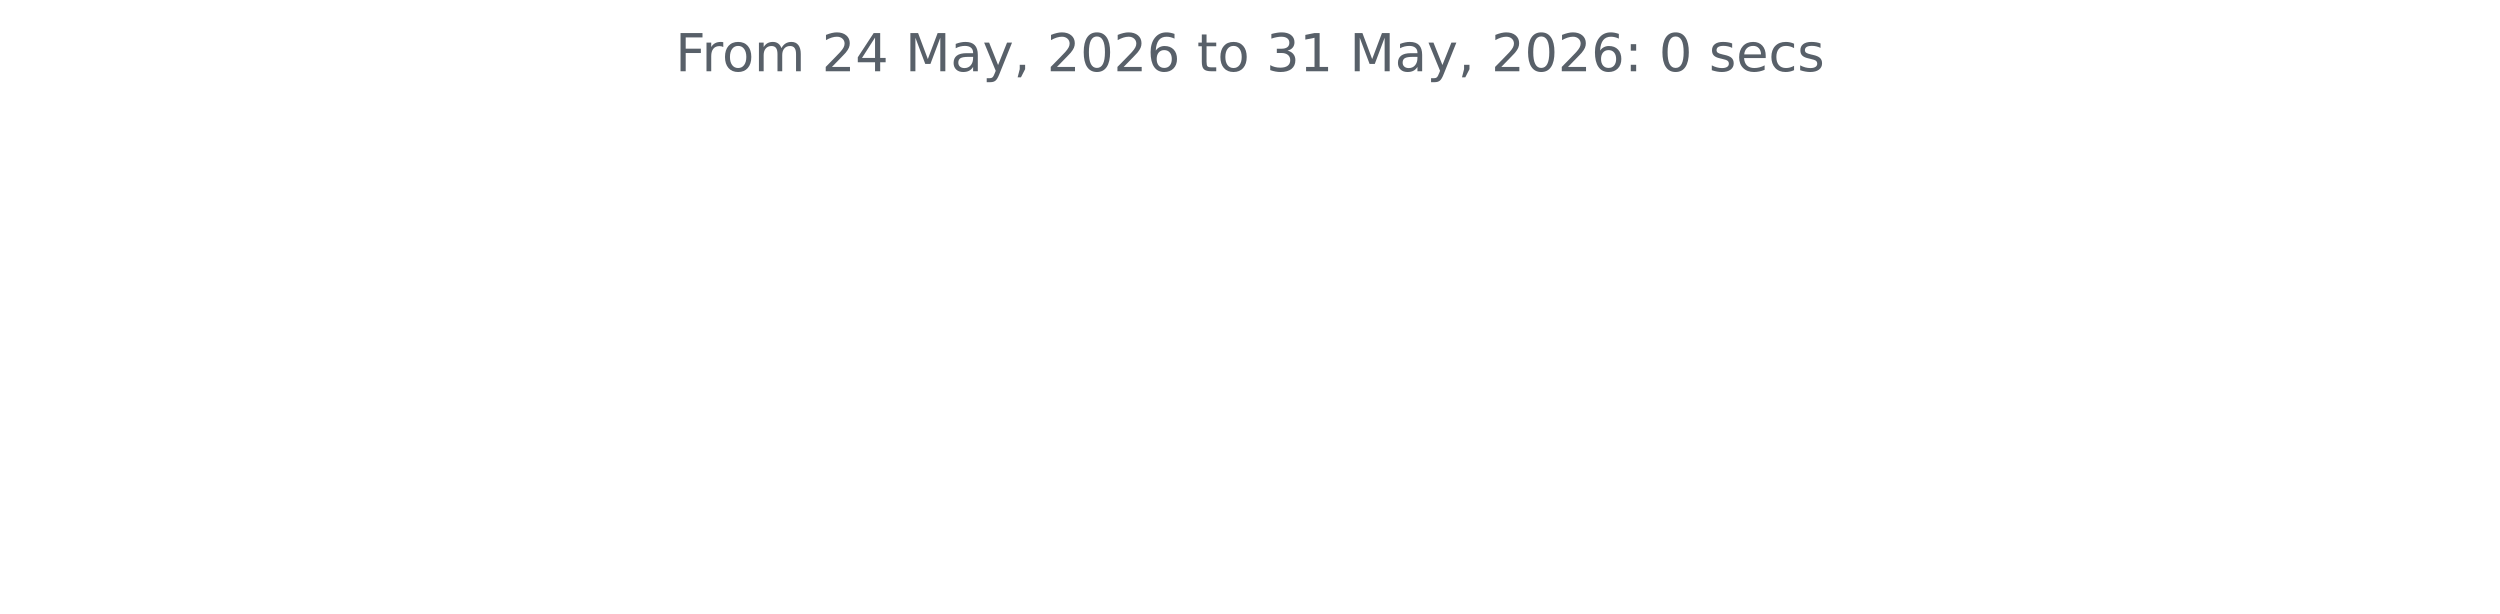
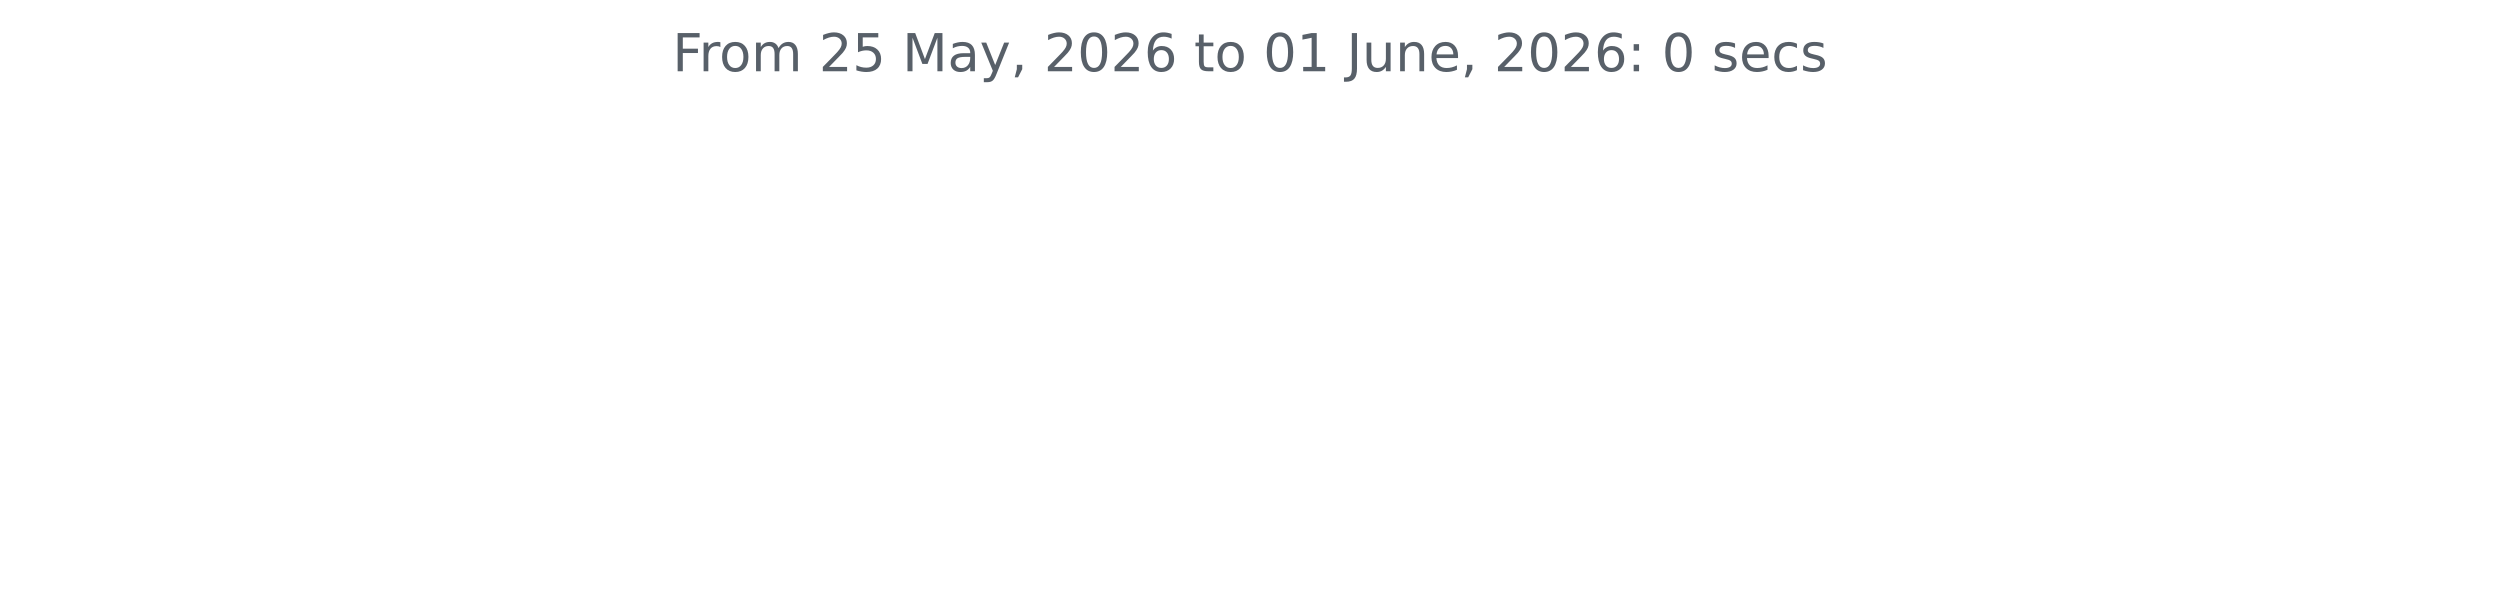
<svg xmlns="http://www.w3.org/2000/svg" xmlns:xlink="http://www.w3.org/1999/xlink" width="572.4pt" height="140.398pt" viewBox="0 0 572.4 140.398" version="1.1">
  <defs>
    <style type="text/css">*{stroke-linejoin: round; stroke-linecap: butt}</style>
  </defs>
  <g id="figure_1">
    <g id="patch_1">
      <path d="M 0 140.398  L 572.4 140.398  L 572.4 0  L 0 0  L 0 140.398  z " style="fill: none" />
    </g>
    <g id="axes_1">
      <g id="matplotlib.axis_1" />
      <g id="matplotlib.axis_2" />
      <g id="text_1">
-         <g style="fill: #586069" transform="translate(154.6369 16.31812) scale(0.12 -0.12)">
+         <g style="fill: #586069" transform="translate(153.975 16.31812) scale(0.12 -0.12)">
          <defs>
            <path id="DejaVuSans-46" d="M 628 4666  L 3309 4666  L 3309 4134  L 1259 4134  L 1259 2759  L 3109 2759  L 3109 2228  L 1259 2228  L 1259 0  L 628 0  L 628 4666  z " transform="scale(0.015625)" />
            <path id="DejaVuSans-72" d="M 2631 2963  Q 2534 3019 2420 3045  Q 2306 3072 2169 3072  Q 1681 3072 1420 2755  Q 1159 2438 1159 1844  L 1159 0  L 581 0  L 581 3500  L 1159 3500  L 1159 2956  Q 1341 3275 1631 3429  Q 1922 3584 2338 3584  Q 2397 3584 2469 3576  Q 2541 3569 2628 3553  L 2631 2963  z " transform="scale(0.015625)" />
            <path id="DejaVuSans-6f" d="M 1959 3097  Q 1497 3097 1228 2736  Q 959 2375 959 1747  Q 959 1119 1226 758  Q 1494 397 1959 397  Q 2419 397 2687 759  Q 2956 1122 2956 1747  Q 2956 2369 2687 2733  Q 2419 3097 1959 3097  z M 1959 3584  Q 2709 3584 3137 3096  Q 3566 2609 3566 1747  Q 3566 888 3137 398  Q 2709 -91 1959 -91  Q 1206 -91 779 398  Q 353 888 353 1747  Q 353 2609 779 3096  Q 1206 3584 1959 3584  z " transform="scale(0.015625)" />
            <path id="DejaVuSans-6d" d="M 3328 2828  Q 3544 3216 3844 3400  Q 4144 3584 4550 3584  Q 5097 3584 5394 3201  Q 5691 2819 5691 2113  L 5691 0  L 5113 0  L 5113 2094  Q 5113 2597 4934 2840  Q 4756 3084 4391 3084  Q 3944 3084 3684 2787  Q 3425 2491 3425 1978  L 3425 0  L 2847 0  L 2847 2094  Q 2847 2600 2669 2842  Q 2491 3084 2119 3084  Q 1678 3084 1418 2786  Q 1159 2488 1159 1978  L 1159 0  L 581 0  L 581 3500  L 1159 3500  L 1159 2956  Q 1356 3278 1631 3431  Q 1906 3584 2284 3584  Q 2666 3584 2933 3390  Q 3200 3197 3328 2828  z " transform="scale(0.015625)" />
            <path id="DejaVuSans-20" transform="scale(0.015625)" />
            <path id="DejaVuSans-32" d="M 1228 531  L 3431 531  L 3431 0  L 469 0  L 469 531  Q 828 903 1448 1529  Q 2069 2156 2228 2338  Q 2531 2678 2651 2914  Q 2772 3150 2772 3378  Q 2772 3750 2511 3984  Q 2250 4219 1831 4219  Q 1534 4219 1204 4116  Q 875 4013 500 3803  L 500 4441  Q 881 4594 1212 4672  Q 1544 4750 1819 4750  Q 2544 4750 2975 4387  Q 3406 4025 3406 3419  Q 3406 3131 3298 2873  Q 3191 2616 2906 2266  Q 2828 2175 2409 1742  Q 1991 1309 1228 531  z " transform="scale(0.015625)" />
-             <path id="DejaVuSans-34" d="M 2419 4116  L 825 1625  L 2419 1625  L 2419 4116  z M 2253 4666  L 3047 4666  L 3047 1625  L 3713 1625  L 3713 1100  L 3047 1100  L 3047 0  L 2419 0  L 2419 1100  L 313 1100  L 313 1709  L 2253 4666  z " transform="scale(0.015625)" />
+             <path id="DejaVuSans-35" d="M 691 4666  L 3169 4666  L 3169 4134  L 1269 4134  L 1269 2991  Q 1406 3038 1543 3061  Q 1681 3084 1819 3084  Q 2600 3084 3056 2656  Q 3513 2228 3513 1497  Q 3513 744 3044 326  Q 2575 -91 1722 -91  Q 1428 -91 1123 -41  Q 819 9 494 109  L 494 744  Q 775 591 1075 516  Q 1375 441 1709 441  Q 2250 441 2565 725  Q 2881 1009 2881 1497  Q 2881 1984 2565 2268  Q 2250 2553 1709 2553  Q 1456 2553 1204 2497  Q 953 2441 691 2322  L 691 4666  z " transform="scale(0.015625)" />
            <path id="DejaVuSans-4d" d="M 628 4666  L 1569 4666  L 2759 1491  L 3956 4666  L 4897 4666  L 4897 0  L 4281 0  L 4281 4097  L 3078 897  L 2444 897  L 1241 4097  L 1241 0  L 628 0  L 628 4666  z " transform="scale(0.015625)" />
            <path id="DejaVuSans-61" d="M 2194 1759  Q 1497 1759 1228 1600  Q 959 1441 959 1056  Q 959 750 1161 570  Q 1363 391 1709 391  Q 2188 391 2477 730  Q 2766 1069 2766 1631  L 2766 1759  L 2194 1759  z M 3341 1997  L 3341 0  L 2766 0  L 2766 531  Q 2569 213 2275 61  Q 1981 -91 1556 -91  Q 1019 -91 701 211  Q 384 513 384 1019  Q 384 1609 779 1909  Q 1175 2209 1959 2209  L 2766 2209  L 2766 2266  Q 2766 2663 2505 2880  Q 2244 3097 1772 3097  Q 1472 3097 1187 3025  Q 903 2953 641 2809  L 641 3341  Q 956 3463 1253 3523  Q 1550 3584 1831 3584  Q 2591 3584 2966 3190  Q 3341 2797 3341 1997  z " transform="scale(0.015625)" />
            <path id="DejaVuSans-79" d="M 2059 -325  Q 1816 -950 1584 -1140  Q 1353 -1331 966 -1331  L 506 -1331  L 506 -850  L 844 -850  Q 1081 -850 1212 -737  Q 1344 -625 1503 -206  L 1606 56  L 191 3500  L 800 3500  L 1894 763  L 2988 3500  L 3597 3500  L 2059 -325  z " transform="scale(0.015625)" />
            <path id="DejaVuSans-2c" d="M 750 794  L 1409 794  L 1409 256  L 897 -744  L 494 -744  L 750 256  L 750 794  z " transform="scale(0.015625)" />
            <path id="DejaVuSans-30" d="M 2034 4250  Q 1547 4250 1301 3770  Q 1056 3291 1056 2328  Q 1056 1369 1301 889  Q 1547 409 2034 409  Q 2525 409 2770 889  Q 3016 1369 3016 2328  Q 3016 3291 2770 3770  Q 2525 4250 2034 4250  z M 2034 4750  Q 2819 4750 3233 4129  Q 3647 3509 3647 2328  Q 3647 1150 3233 529  Q 2819 -91 2034 -91  Q 1250 -91 836 529  Q 422 1150 422 2328  Q 422 3509 836 4129  Q 1250 4750 2034 4750  z " transform="scale(0.015625)" />
            <path id="DejaVuSans-36" d="M 2113 2584  Q 1688 2584 1439 2293  Q 1191 2003 1191 1497  Q 1191 994 1439 701  Q 1688 409 2113 409  Q 2538 409 2786 701  Q 3034 994 3034 1497  Q 3034 2003 2786 2293  Q 2538 2584 2113 2584  z M 3366 4563  L 3366 3988  Q 3128 4100 2886 4159  Q 2644 4219 2406 4219  Q 1781 4219 1451 3797  Q 1122 3375 1075 2522  Q 1259 2794 1537 2939  Q 1816 3084 2150 3084  Q 2853 3084 3261 2657  Q 3669 2231 3669 1497  Q 3669 778 3244 343  Q 2819 -91 2113 -91  Q 1303 -91 875 529  Q 447 1150 447 2328  Q 447 3434 972 4092  Q 1497 4750 2381 4750  Q 2619 4750 2861 4703  Q 3103 4656 3366 4563  z " transform="scale(0.015625)" />
            <path id="DejaVuSans-74" d="M 1172 4494  L 1172 3500  L 2356 3500  L 2356 3053  L 1172 3053  L 1172 1153  Q 1172 725 1289 603  Q 1406 481 1766 481  L 2356 481  L 2356 0  L 1766 0  Q 1100 0 847 248  Q 594 497 594 1153  L 594 3053  L 172 3053  L 172 3500  L 594 3500  L 594 4494  L 1172 4494  z " transform="scale(0.015625)" />
-             <path id="DejaVuSans-33" d="M 2597 2516  Q 3050 2419 3304 2112  Q 3559 1806 3559 1356  Q 3559 666 3084 287  Q 2609 -91 1734 -91  Q 1441 -91 1130 -33  Q 819 25 488 141  L 488 750  Q 750 597 1062 519  Q 1375 441 1716 441  Q 2309 441 2620 675  Q 2931 909 2931 1356  Q 2931 1769 2642 2001  Q 2353 2234 1838 2234  L 1294 2234  L 1294 2753  L 1863 2753  Q 2328 2753 2575 2939  Q 2822 3125 2822 3475  Q 2822 3834 2567 4026  Q 2313 4219 1838 4219  Q 1578 4219 1281 4162  Q 984 4106 628 3988  L 628 4550  Q 988 4650 1302 4700  Q 1616 4750 1894 4750  Q 2613 4750 3031 4423  Q 3450 4097 3450 3541  Q 3450 3153 3228 2886  Q 3006 2619 2597 2516  z " transform="scale(0.015625)" />
            <path id="DejaVuSans-31" d="M 794 531  L 1825 531  L 1825 4091  L 703 3866  L 703 4441  L 1819 4666  L 2450 4666  L 2450 531  L 3481 531  L 3481 0  L 794 0  L 794 531  z " transform="scale(0.015625)" />
+             <path id="DejaVuSans-4a" d="M 628 4666  L 1259 4666  L 1259 325  Q 1259 -519 939 -900  Q 619 -1281 -91 -1281  L -331 -1281  L -331 -750  L -134 -750  Q 284 -750 456 -515  Q 628 -281 628 325  L 628 4666  z " transform="scale(0.015625)" />
+             <path id="DejaVuSans-75" d="M 544 1381  L 544 3500  L 1119 3500  L 1119 1403  Q 1119 906 1312 657  Q 1506 409 1894 409  Q 2359 409 2629 706  Q 2900 1003 2900 1516  L 2900 3500  L 3475 3500  L 3475 0  L 2900 0  L 2900 538  Q 2691 219 2414 64  Q 2138 -91 1772 -91  Q 1169 -91 856 284  Q 544 659 544 1381  z M 1991 3584  L 1991 3584  z " transform="scale(0.015625)" />
+             <path id="DejaVuSans-6e" d="M 3513 2113  L 3513 0  L 2938 0  L 2938 2094  Q 2938 2591 2744 2837  Q 2550 3084 2163 3084  Q 1697 3084 1428 2787  Q 1159 2491 1159 1978  L 1159 0  L 581 0  L 581 3500  L 1159 3500  L 1159 2956  Q 1366 3272 1645 3428  Q 1925 3584 2291 3584  Q 2894 3584 3203 3211  Q 3513 2838 3513 2113  z " transform="scale(0.015625)" />
+             <path id="DejaVuSans-65" d="M 3597 1894  L 3597 1613  L 953 1613  Q 991 1019 1311 708  Q 1631 397 2203 397  Q 2534 397 2845 478  Q 3156 559 3463 722  L 3463 178  Q 3153 47 2828 -22  Q 2503 -91 2169 -91  Q 1331 -91 842 396  Q 353 884 353 1716  Q 353 2575 817 3079  Q 1281 3584 2069 3584  Q 2775 3584 3186 3129  Q 3597 2675 3597 1894  z M 3022 2063  Q 3016 2534 2758 2815  Q 2500 3097 2075 3097  Q 1594 3097 1305 2825  Q 1016 2553 972 2059  L 3022 2063  z " transform="scale(0.015625)" />
            <path id="DejaVuSans-3a" d="M 750 794  L 1409 794  L 1409 0  L 750 0  L 750 794  z M 750 3309  L 1409 3309  L 1409 2516  L 750 2516  L 750 3309  z " transform="scale(0.015625)" />
            <path id="DejaVuSans-73" d="M 2834 3397  L 2834 2853  Q 2591 2978 2328 3040  Q 2066 3103 1784 3103  Q 1356 3103 1142 2972  Q 928 2841 928 2578  Q 928 2378 1081 2264  Q 1234 2150 1697 2047  L 1894 2003  Q 2506 1872 2764 1633  Q 3022 1394 3022 966  Q 3022 478 2636 193  Q 2250 -91 1575 -91  Q 1294 -91 989 -36  Q 684 19 347 128  L 347 722  Q 666 556 975 473  Q 1284 391 1588 391  Q 1994 391 2212 530  Q 2431 669 2431 922  Q 2431 1156 2273 1281  Q 2116 1406 1581 1522  L 1381 1569  Q 847 1681 609 1914  Q 372 2147 372 2553  Q 372 3047 722 3315  Q 1072 3584 1716 3584  Q 2034 3584 2315 3537  Q 2597 3491 2834 3397  z " transform="scale(0.015625)" />
-             <path id="DejaVuSans-65" d="M 3597 1894  L 3597 1613  L 953 1613  Q 991 1019 1311 708  Q 1631 397 2203 397  Q 2534 397 2845 478  Q 3156 559 3463 722  L 3463 178  Q 3153 47 2828 -22  Q 2503 -91 2169 -91  Q 1331 -91 842 396  Q 353 884 353 1716  Q 353 2575 817 3079  Q 1281 3584 2069 3584  Q 2775 3584 3186 3129  Q 3597 2675 3597 1894  z M 3022 2063  Q 3016 2534 2758 2815  Q 2500 3097 2075 3097  Q 1594 3097 1305 2825  Q 1016 2553 972 2059  L 3022 2063  z " transform="scale(0.015625)" />
            <path id="DejaVuSans-63" d="M 3122 3366  L 3122 2828  Q 2878 2963 2633 3030  Q 2388 3097 2138 3097  Q 1578 3097 1268 2742  Q 959 2388 959 1747  Q 959 1106 1268 751  Q 1578 397 2138 397  Q 2388 397 2633 464  Q 2878 531 3122 666  L 3122 134  Q 2881 22 2623 -34  Q 2366 -91 2075 -91  Q 1284 -91 818 406  Q 353 903 353 1747  Q 353 2603 823 3093  Q 1294 3584 2113 3584  Q 2378 3584 2631 3529  Q 2884 3475 3122 3366  z " transform="scale(0.015625)" />
          </defs>
          <use xlink:href="#DejaVuSans-46" />
          <use xlink:href="#DejaVuSans-72" x="50.27" />
          <use xlink:href="#DejaVuSans-6f" x="89.133" />
          <use xlink:href="#DejaVuSans-6d" x="150.314" />
          <use xlink:href="#DejaVuSans-20" x="247.727" />
          <use xlink:href="#DejaVuSans-32" x="279.514" />
-           <use xlink:href="#DejaVuSans-34" x="343.137" />
+           <use xlink:href="#DejaVuSans-35" x="343.137" />
          <use xlink:href="#DejaVuSans-20" x="406.76" />
          <use xlink:href="#DejaVuSans-4d" x="438.547" />
          <use xlink:href="#DejaVuSans-61" x="524.826" />
          <use xlink:href="#DejaVuSans-79" x="586.105" />
          <use xlink:href="#DejaVuSans-2c" x="645.285" />
          <use xlink:href="#DejaVuSans-20" x="677.072" />
          <use xlink:href="#DejaVuSans-32" x="708.859" />
          <use xlink:href="#DejaVuSans-30" x="772.482" />
          <use xlink:href="#DejaVuSans-32" x="836.105" />
          <use xlink:href="#DejaVuSans-36" x="899.729" />
          <use xlink:href="#DejaVuSans-20" x="963.352" />
          <use xlink:href="#DejaVuSans-74" x="995.139" />
          <use xlink:href="#DejaVuSans-6f" x="1034.348" />
          <use xlink:href="#DejaVuSans-20" x="1095.529" />
-           <use xlink:href="#DejaVuSans-33" x="1127.316" />
+           <use xlink:href="#DejaVuSans-30" x="1127.316" />
          <use xlink:href="#DejaVuSans-31" x="1190.939" />
          <use xlink:href="#DejaVuSans-20" x="1254.562" />
-           <use xlink:href="#DejaVuSans-4d" x="1286.35" />
-           <use xlink:href="#DejaVuSans-61" x="1372.629" />
-           <use xlink:href="#DejaVuSans-79" x="1433.908" />
-           <use xlink:href="#DejaVuSans-2c" x="1493.088" />
-           <use xlink:href="#DejaVuSans-20" x="1524.875" />
-           <use xlink:href="#DejaVuSans-32" x="1556.662" />
-           <use xlink:href="#DejaVuSans-30" x="1620.285" />
-           <use xlink:href="#DejaVuSans-32" x="1683.908" />
-           <use xlink:href="#DejaVuSans-36" x="1747.531" />
-           <use xlink:href="#DejaVuSans-3a" x="1811.154" />
-           <use xlink:href="#DejaVuSans-20" x="1844.846" />
-           <use xlink:href="#DejaVuSans-30" x="1876.633" />
-           <use xlink:href="#DejaVuSans-20" x="1940.256" />
-           <use xlink:href="#DejaVuSans-73" x="1972.043" />
-           <use xlink:href="#DejaVuSans-65" x="2024.143" />
-           <use xlink:href="#DejaVuSans-63" x="2085.666" />
-           <use xlink:href="#DejaVuSans-73" x="2140.646" />
+           <use xlink:href="#DejaVuSans-4a" x="1286.35" />
+           <use xlink:href="#DejaVuSans-75" x="1315.842" />
+           <use xlink:href="#DejaVuSans-6e" x="1379.221" />
+           <use xlink:href="#DejaVuSans-65" x="1442.6" />
+           <use xlink:href="#DejaVuSans-2c" x="1504.123" />
+           <use xlink:href="#DejaVuSans-20" x="1535.91" />
+           <use xlink:href="#DejaVuSans-32" x="1567.697" />
+           <use xlink:href="#DejaVuSans-30" x="1631.32" />
+           <use xlink:href="#DejaVuSans-32" x="1694.943" />
+           <use xlink:href="#DejaVuSans-36" x="1758.566" />
+           <use xlink:href="#DejaVuSans-3a" x="1822.189" />
+           <use xlink:href="#DejaVuSans-20" x="1855.881" />
+           <use xlink:href="#DejaVuSans-30" x="1887.668" />
+           <use xlink:href="#DejaVuSans-20" x="1951.291" />
+           <use xlink:href="#DejaVuSans-73" x="1983.078" />
+           <use xlink:href="#DejaVuSans-65" x="2035.178" />
+           <use xlink:href="#DejaVuSans-63" x="2096.701" />
+           <use xlink:href="#DejaVuSans-73" x="2151.682" />
        </g>
      </g>
    </g>
  </g>
</svg>
